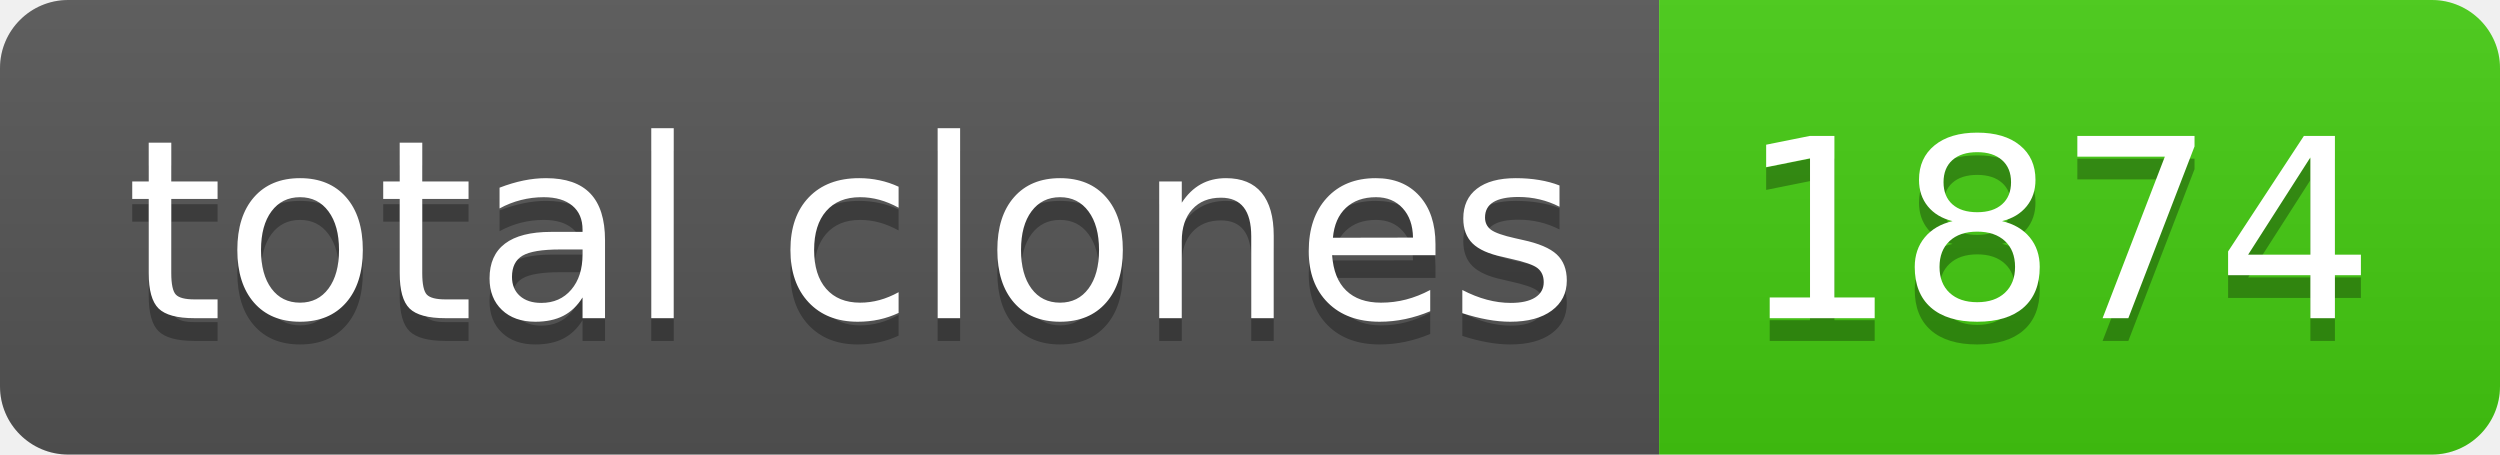
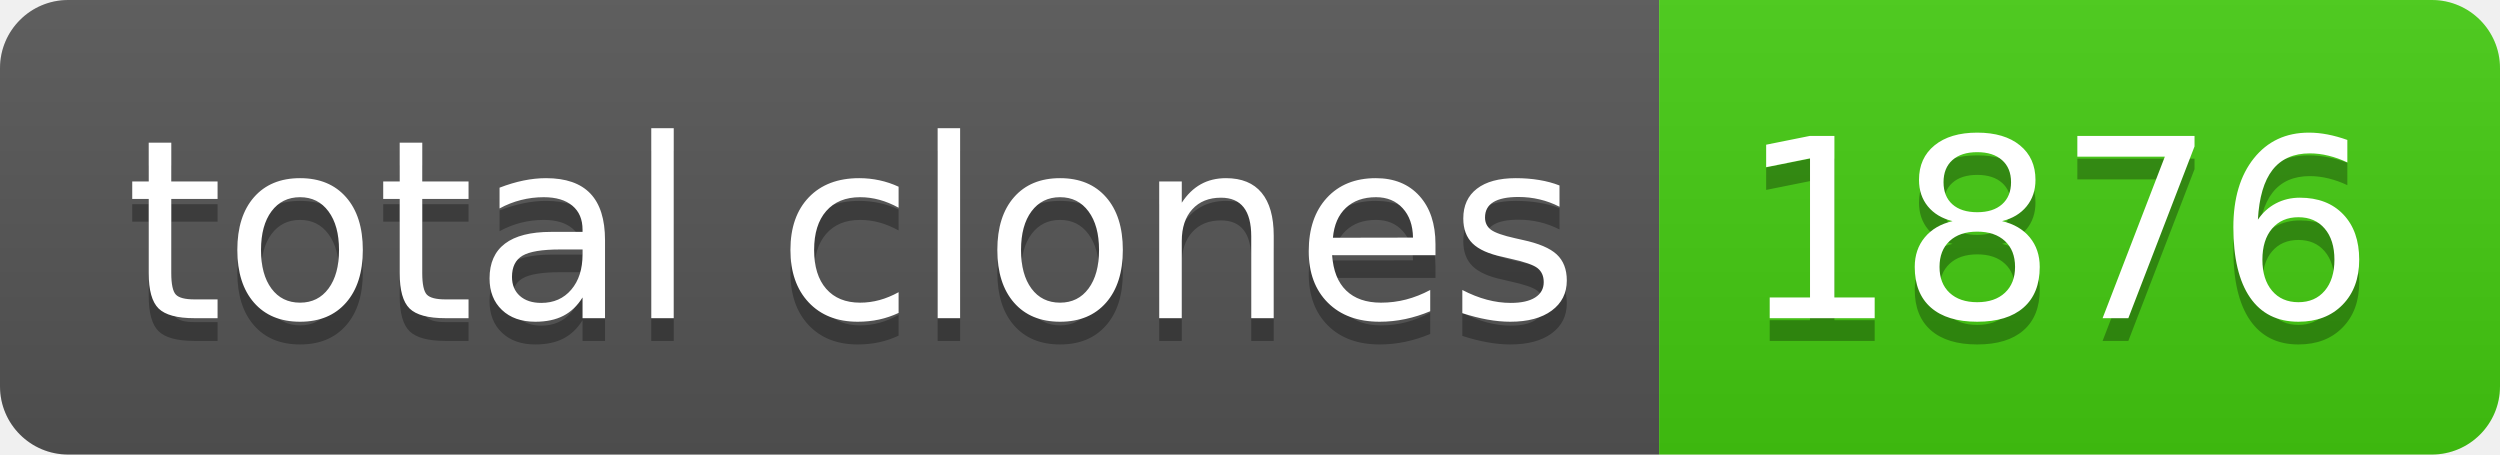
- <svg xmlns="http://www.w3.org/2000/svg" width="110" height="20" role="img" aria-label="total clones: 1874">
+ <svg xmlns="http://www.w3.org/2000/svg" width="110" height="20" role="img" aria-label="total clones: 1876">
  <linearGradient id="s" x2="0" y2="100%">
    <stop offset="0" stop-color="#bbb" stop-opacity=".1" />
    <stop offset="1" stop-opacity=".1" />
  </linearGradient>
  <clipPath id="r">
    <rect width="110" height="20" rx="3" fill="#fff" />
  </clipPath>
  <g clip-path="url(#r)">
    <rect width="73" height="20" fill="#555" />
    <rect x="73" width="37" height="20" fill="#4c1" />
    <rect width="110" height="20" fill="url(#s)" />
  </g>
  <g fill="#fff" text-anchor="middle" font-family="Verdana,Geneva,DejaVu Sans,sans-serif" text-rendering="geometricPrecision" font-size="110">
    <text aria-hidden="true" x="375" y="150" fill="#010101" fill-opacity=".3" transform="scale(.1)" textLength="630">total clones</text>
    <text x="375" y="140" transform="scale(.1)" fill="#fff" textLength="630">total clones</text>
-     <text aria-hidden="true" x="905" y="150" fill="#010101" fill-opacity=".3" transform="scale(.1)" textLength="270">1874</text>
-     <text x="905" y="140" transform="scale(.1)" fill="#fff" textLength="270">1874</text>
+     <text aria-hidden="true" x="905" y="150" fill="#010101" fill-opacity=".3" transform="scale(.1)" textLength="270">1876</text>
+     <text x="905" y="140" transform="scale(.1)" fill="#fff" textLength="270">1876</text>
  </g>
</svg>
